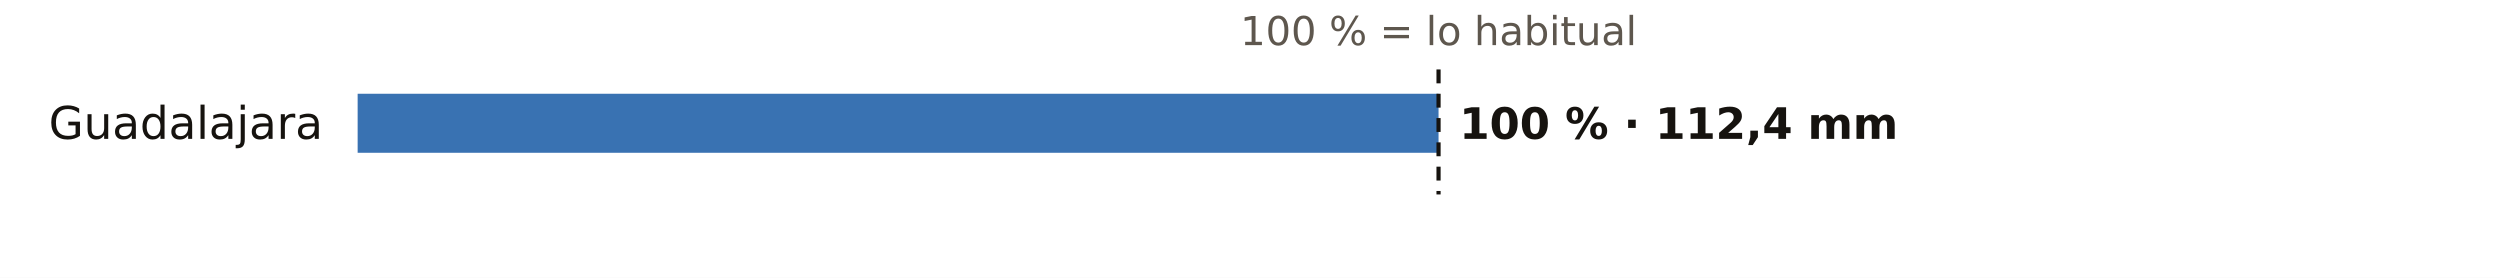
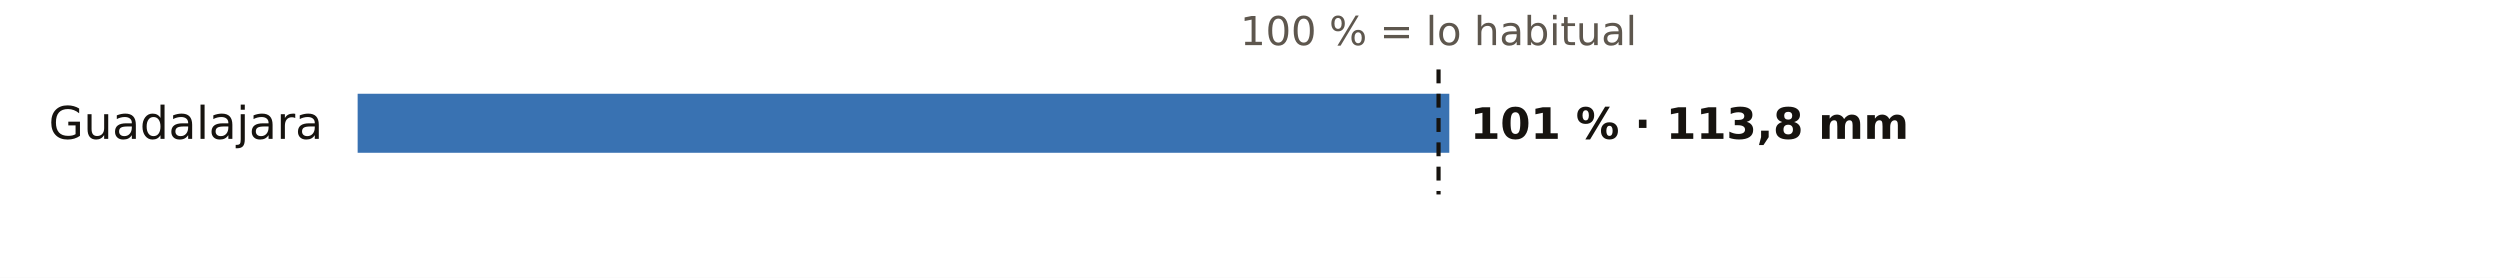
<svg xmlns="http://www.w3.org/2000/svg" viewBox="0 0 720 80" width="720" height="80" role="img" aria-label="El otoño en los pluviómetros de AEMET de Guadalajara: % de lo habitual">
  <rect width="720" height="80" fill="#FFFFFF" />
  <text x="414.3" y="13.0" font-size="11.5" fill="#5E574E" text-anchor="middle" font-weight="400" font-family="Public Sans, DejaVu Sans, Arial, sans-serif">100 % = lo habitual</text>
  <text x="93.0" y="40.0" font-size="13" fill="#16130F" text-anchor="end" font-weight="500" font-family="Public Sans, DejaVu Sans, Arial, sans-serif">Guadalajara</text>
-   <rect x="103" y="27" width="311.3" height="17" fill="#1F5FA8" opacity="0.88" />
-   <text x="420.3" y="40.0" font-size="12.5" fill="#16130F" text-anchor="start" font-weight="600" font-family="Public Sans, DejaVu Sans, Arial, sans-serif">100 % · 112,4 mm</text>
+   <rect x="103" y="27" width="314.4" height="17" fill="#1F5FA8" opacity="0.88" />
+   <text x="423.4" y="40.0" font-size="12.5" fill="#16130F" text-anchor="start" font-weight="600" font-family="Public Sans, DejaVu Sans, Arial, sans-serif">101 % · 113,8 mm</text>
  <line x1="414.3" x2="414.3" y1="20" y2="56" stroke="#16130F" stroke-width="1.2" stroke-dasharray="4 3" />
</svg>
